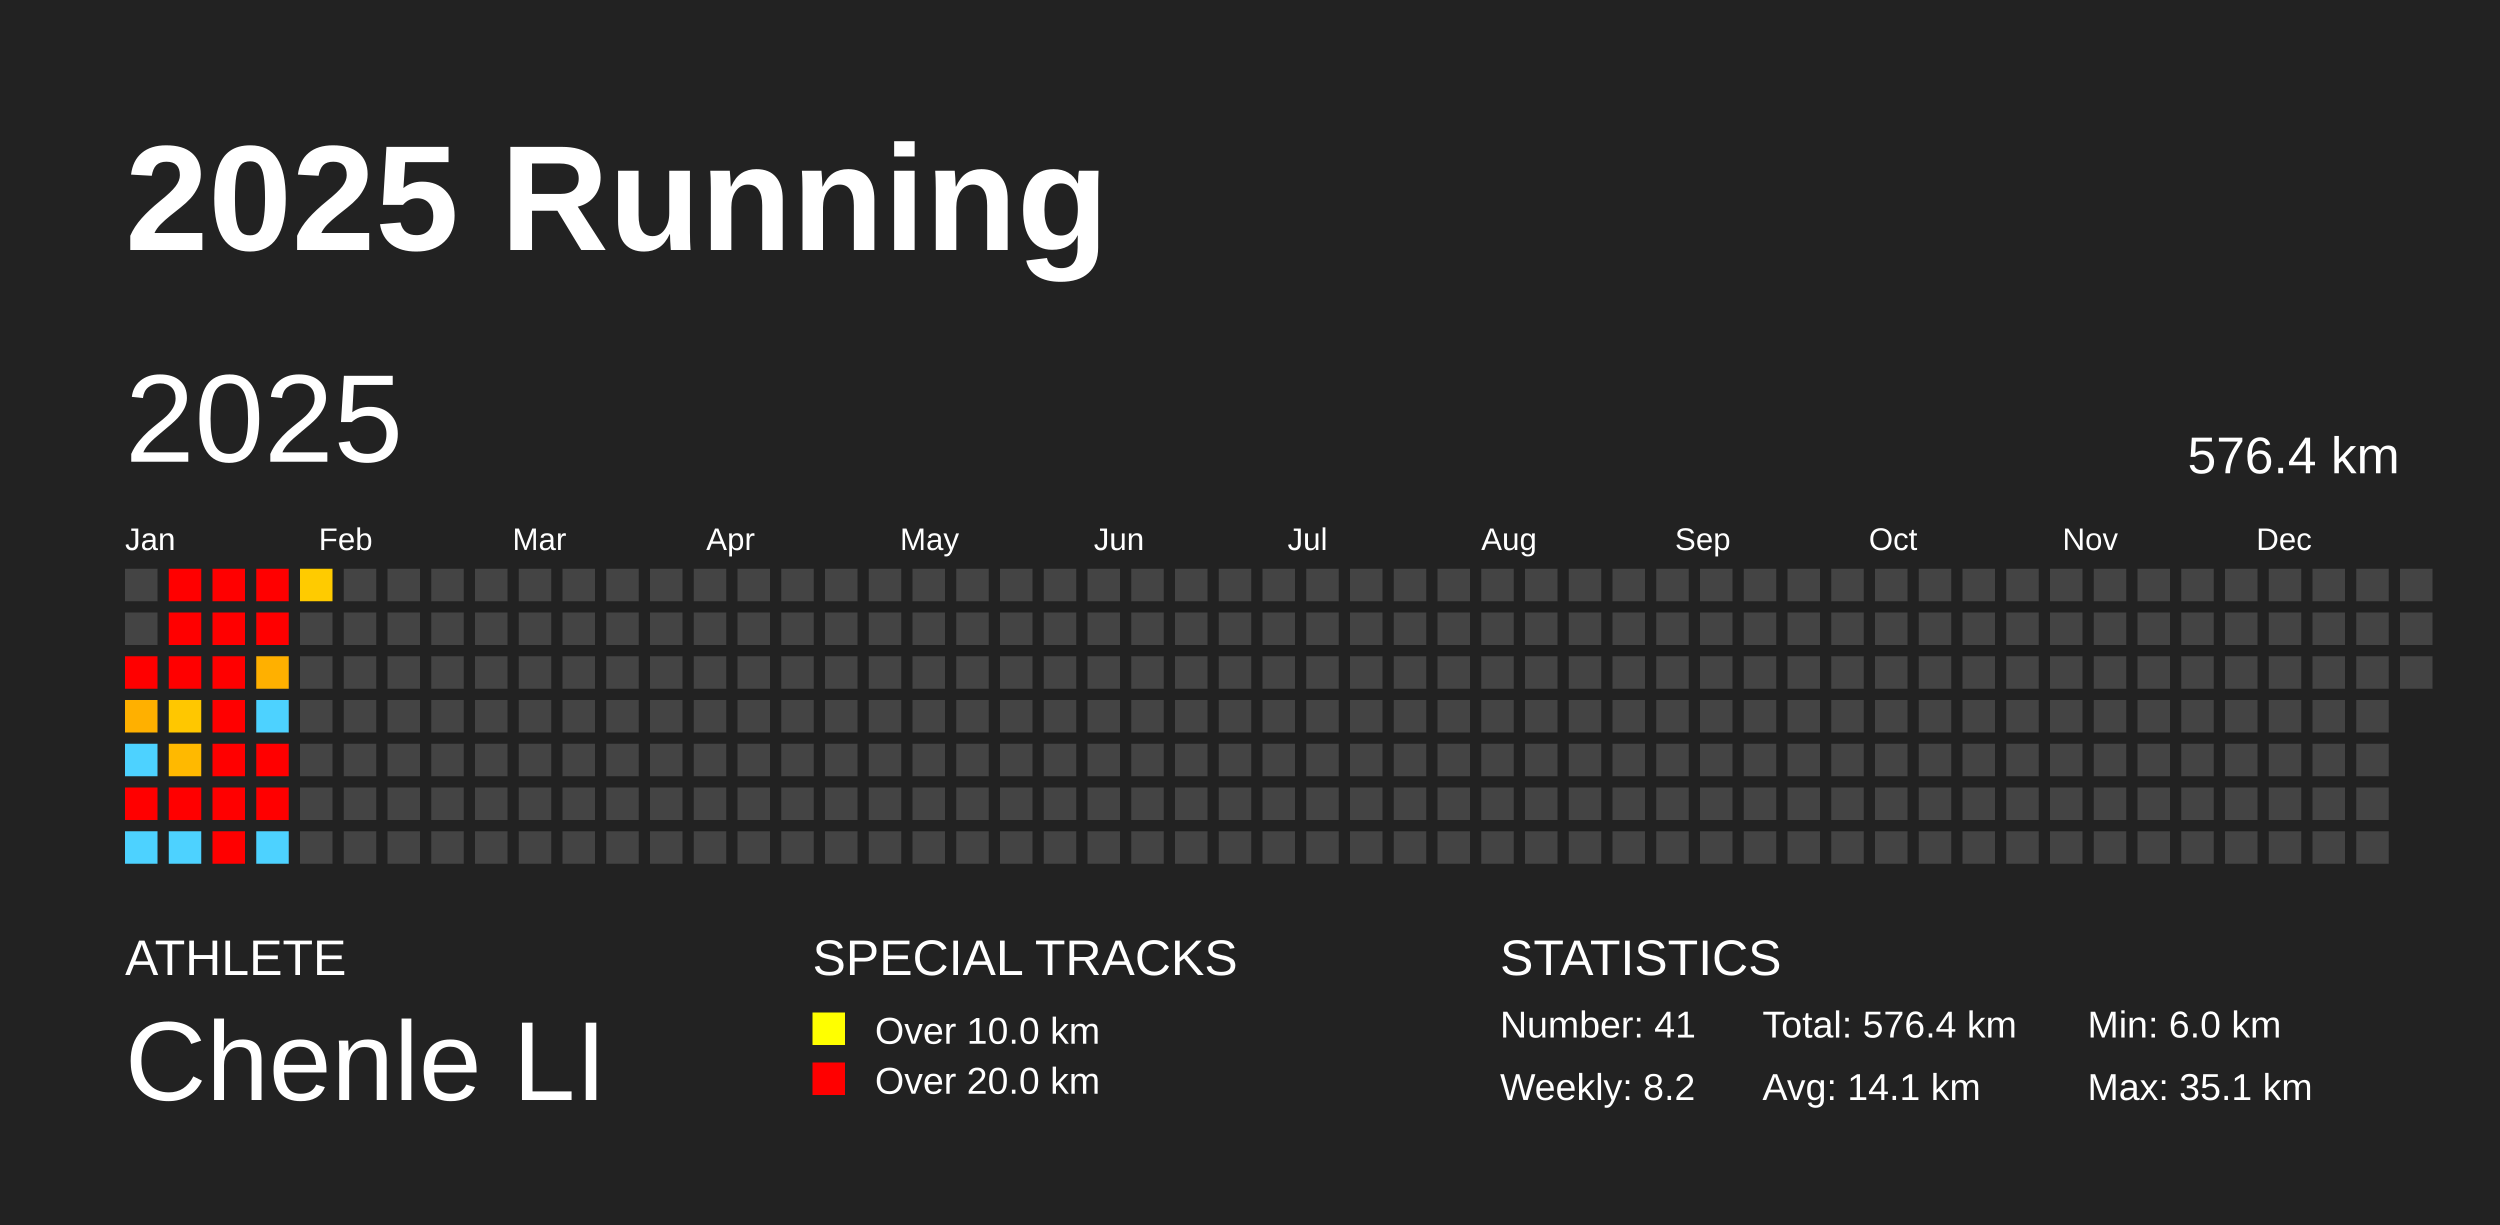
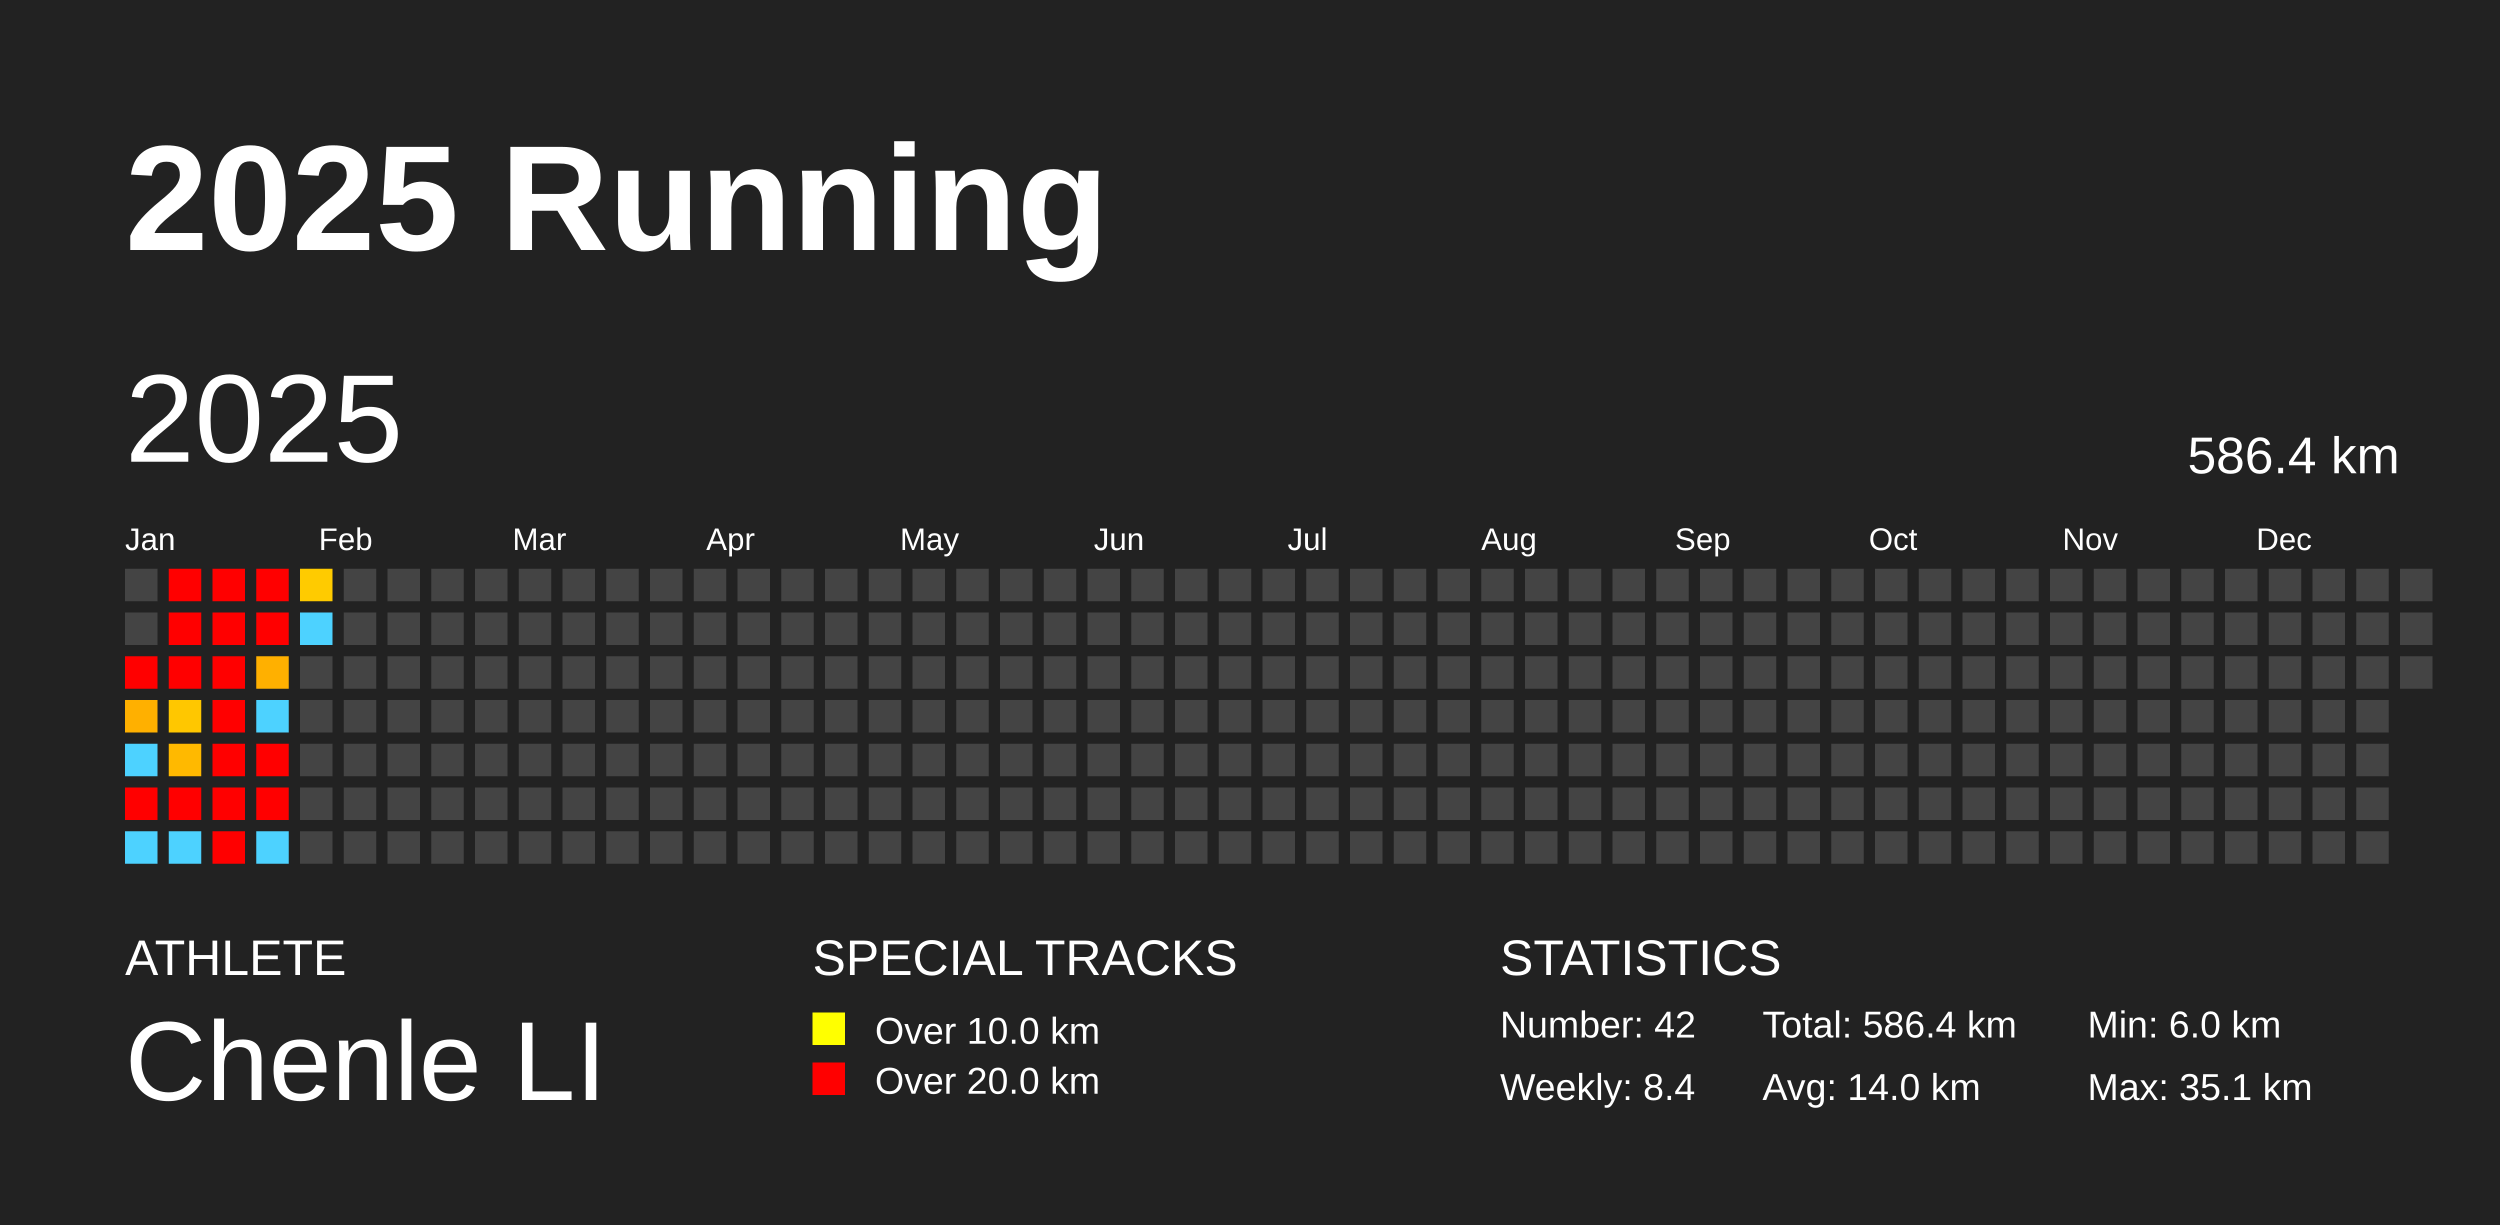
<svg xmlns="http://www.w3.org/2000/svg" baseProfile="full" height="98mm" version="1.1" viewBox="0,0,200,98" width="200mm">
  <defs />
  <rect fill="#222222" height="98" width="200" x="0" y="0" />
  <text fill="#FFFFFF" style="font-size:12px; font-family:Arial; font-weight:bold;" x="10" y="20">2025 Running</text>
  <text fill="#FFFFFF" style="font-size:4px; font-family:Arial" x="10" y="78">ATHLETE</text>
  <text fill="#FFFFFF" style="font-size:9px; font-family:Arial" x="10" y="88">Chenle LI</text>
  <text fill="#FFFFFF" style="font-size:4px; font-family:Arial" x="65" y="78">SPECIAL TRACKS</text>
  <rect fill="yellow" height="2.6" width="2.6" x="65" y="81" />
  <text fill="#FFFFFF" style="font-size:3px; font-family:Arial" x="70" y="83.5">Over 10.0 km</text>
  <rect fill="red" height="2.6" width="2.6" x="65" y="85" />
  <text fill="#FFFFFF" style="font-size:3px; font-family:Arial" x="70" y="87.5">Over 20.0 km</text>
  <text fill="#FFFFFF" style="font-size:4px; font-family:Arial" x="120" y="78">STATISTICS</text>
-   <text fill="#FFFFFF" style="font-size:3px; font-family:Arial" x="120" y="83">Number: 41</text>
-   <text fill="#FFFFFF" style="font-size:3px; font-family:Arial" x="120" y="88">Weekly: 8.2</text>
-   <text fill="#FFFFFF" style="font-size:3px; font-family:Arial" x="141" y="83">Total: 576.4 km</text>
-   <text fill="#FFFFFF" style="font-size:3px; font-family:Arial" x="141" y="88">Avg: 14.1 km</text>
+   <text fill="#FFFFFF" style="font-size:3px; font-family:Arial" x="120" y="83">Number: 42</text>
+   <text fill="#FFFFFF" style="font-size:3px; font-family:Arial" x="120" y="88">Weekly: 8.4</text>
+   <text fill="#FFFFFF" style="font-size:3px; font-family:Arial" x="141" y="83">Total: 586.4 km</text>
+   <text fill="#FFFFFF" style="font-size:3px; font-family:Arial" x="141" y="88">Avg: 14.0 km</text>
  <text fill="#FFFFFF" style="font-size:3px; font-family:Arial" x="167" y="83">Min: 6.0 km</text>
  <text fill="#FFFFFF" style="font-size:3px; font-family:Arial" x="167" y="88">Max: 35.1 km</text>
  <text dominant-baseline="hanging" fill="#FFFFFF" style="font-size:10.0px; font-family:Arial;" x="10" y="30">2025</text>
-   <text dominant-baseline="hanging" fill="#FFFFFF" style="font-size:4.125px; font-family:Arial;" x="175" y="35">576.4 km</text>
+   <text dominant-baseline="hanging" fill="#FFFFFF" style="font-size:4.125px; font-family:Arial;" x="175" y="35">586.4 km</text>
  <text fill="#FFFFFF" style="font-size:2.5px; font-family:Arial" x="10.0" y="44">Jan</text>
  <text fill="#FFFFFF" style="font-size:2.5px; font-family:Arial" x="25.5" y="44">Feb</text>
  <text fill="#FFFFFF" style="font-size:2.5px; font-family:Arial" x="41.0" y="44">Mar</text>
  <text fill="#FFFFFF" style="font-size:2.5px; font-family:Arial" x="56.5" y="44">Apr</text>
  <text fill="#FFFFFF" style="font-size:2.5px; font-family:Arial" x="72.0" y="44">May</text>
  <text fill="#FFFFFF" style="font-size:2.5px; font-family:Arial" x="87.5" y="44">Jun</text>
  <text fill="#FFFFFF" style="font-size:2.5px; font-family:Arial" x="103.0" y="44">Jul</text>
  <text fill="#FFFFFF" style="font-size:2.5px; font-family:Arial" x="118.5" y="44">Aug</text>
  <text fill="#FFFFFF" style="font-size:2.5px; font-family:Arial" x="134.0" y="44">Sep</text>
  <text fill="#FFFFFF" style="font-size:2.5px; font-family:Arial" x="149.5" y="44">Oct</text>
  <text fill="#FFFFFF" style="font-size:2.5px; font-family:Arial" x="165.0" y="44">Nov</text>
  <text fill="#FFFFFF" style="font-size:2.5px; font-family:Arial" x="180.5" y="44">Dec</text>
  <rect fill="#444444" height="2.6" width="2.6" x="10.0" y="45.5" />
  <rect fill="#444444" height="2.6" width="2.6" x="10.0" y="49.0" />
  <rect fill="red" height="2.6" width="2.6" x="10.0" y="52.5" />
  <rect fill="#ffb000" height="2.6" width="2.6" x="10.0" y="56.0" />
  <rect fill="#4dd2ff" height="2.6" width="2.6" x="10.0" y="59.5" />
  <rect fill="red" height="2.6" width="2.6" x="10.0" y="63.0" />
  <rect fill="#4dd2ff" height="2.6" width="2.6" x="10.0" y="66.5" />
  <rect fill="red" height="2.6" width="2.6" x="13.5" y="45.5" />
  <rect fill="red" height="2.6" width="2.6" x="13.5" y="49.0" />
  <rect fill="red" height="2.6" width="2.6" x="13.5" y="52.5" />
  <rect fill="#ffc700" height="2.6" width="2.6" x="13.5" y="56.0" />
  <rect fill="#ffb900" height="2.6" width="2.6" x="13.5" y="59.5" />
  <rect fill="red" height="2.6" width="2.6" x="13.5" y="63.0" />
  <rect fill="#4dd2ff" height="2.6" width="2.6" x="13.5" y="66.5" />
  <rect fill="red" height="2.6" width="2.6" x="17.0" y="45.5" />
  <rect fill="red" height="2.6" width="2.6" x="17.0" y="49.0" />
  <rect fill="red" height="2.6" width="2.6" x="17.0" y="52.5" />
  <rect fill="red" height="2.6" width="2.6" x="17.0" y="56.0" />
  <rect fill="red" height="2.6" width="2.6" x="17.0" y="59.5" />
  <rect fill="red" height="2.6" width="2.6" x="17.0" y="63.0" />
  <rect fill="red" height="2.6" width="2.6" x="17.0" y="66.5" />
  <rect fill="red" height="2.6" width="2.6" x="20.5" y="45.5" />
  <rect fill="red" height="2.6" width="2.6" x="20.5" y="49.0" />
  <rect fill="#ffb000" height="2.6" width="2.6" x="20.5" y="52.5" />
  <rect fill="#4dd2ff" height="2.6" width="2.6" x="20.5" y="56.0" />
  <rect fill="red" height="2.6" width="2.6" x="20.5" y="59.5" />
  <rect fill="red" height="2.6" width="2.6" x="20.5" y="63.0" />
  <rect fill="#4dd2ff" height="2.6" width="2.6" x="20.5" y="66.5" />
  <rect fill="#ffcb00" height="2.6" width="2.6" x="24.0" y="45.5" />
-   <rect fill="#444444" height="2.6" width="2.6" x="24.0" y="49.0" />
+   <rect fill="#4dd2ff" height="2.6" width="2.6" x="24.0" y="49.0" />
  <rect fill="#444444" height="2.6" width="2.6" x="24.0" y="52.5" />
  <rect fill="#444444" height="2.6" width="2.6" x="24.0" y="56.0" />
  <rect fill="#444444" height="2.6" width="2.6" x="24.0" y="59.5" />
  <rect fill="#444444" height="2.6" width="2.6" x="24.0" y="63.0" />
  <rect fill="#444444" height="2.6" width="2.6" x="24.0" y="66.5" />
  <rect fill="#444444" height="2.6" width="2.6" x="27.5" y="45.5" />
  <rect fill="#444444" height="2.6" width="2.6" x="27.5" y="49.0" />
  <rect fill="#444444" height="2.6" width="2.6" x="27.5" y="52.5" />
  <rect fill="#444444" height="2.6" width="2.6" x="27.5" y="56.0" />
  <rect fill="#444444" height="2.6" width="2.6" x="27.5" y="59.5" />
  <rect fill="#444444" height="2.6" width="2.6" x="27.5" y="63.0" />
  <rect fill="#444444" height="2.6" width="2.6" x="27.5" y="66.5" />
  <rect fill="#444444" height="2.6" width="2.6" x="31.0" y="45.5" />
  <rect fill="#444444" height="2.6" width="2.6" x="31.0" y="49.0" />
  <rect fill="#444444" height="2.6" width="2.6" x="31.0" y="52.5" />
  <rect fill="#444444" height="2.6" width="2.6" x="31.0" y="56.0" />
  <rect fill="#444444" height="2.6" width="2.6" x="31.0" y="59.5" />
  <rect fill="#444444" height="2.6" width="2.6" x="31.0" y="63.0" />
  <rect fill="#444444" height="2.6" width="2.6" x="31.0" y="66.5" />
  <rect fill="#444444" height="2.6" width="2.6" x="34.5" y="45.5" />
  <rect fill="#444444" height="2.6" width="2.6" x="34.5" y="49.0" />
  <rect fill="#444444" height="2.6" width="2.6" x="34.5" y="52.5" />
  <rect fill="#444444" height="2.6" width="2.6" x="34.5" y="56.0" />
  <rect fill="#444444" height="2.6" width="2.6" x="34.5" y="59.5" />
  <rect fill="#444444" height="2.6" width="2.6" x="34.5" y="63.0" />
  <rect fill="#444444" height="2.6" width="2.6" x="34.5" y="66.5" />
  <rect fill="#444444" height="2.6" width="2.6" x="38.0" y="45.5" />
  <rect fill="#444444" height="2.6" width="2.6" x="38.0" y="49.0" />
  <rect fill="#444444" height="2.6" width="2.6" x="38.0" y="52.5" />
  <rect fill="#444444" height="2.6" width="2.6" x="38.0" y="56.0" />
  <rect fill="#444444" height="2.6" width="2.6" x="38.0" y="59.5" />
  <rect fill="#444444" height="2.6" width="2.6" x="38.0" y="63.0" />
  <rect fill="#444444" height="2.6" width="2.6" x="38.0" y="66.5" />
  <rect fill="#444444" height="2.6" width="2.6" x="41.5" y="45.5" />
  <rect fill="#444444" height="2.6" width="2.6" x="41.5" y="49.0" />
  <rect fill="#444444" height="2.6" width="2.6" x="41.5" y="52.5" />
  <rect fill="#444444" height="2.6" width="2.6" x="41.5" y="56.0" />
  <rect fill="#444444" height="2.6" width="2.6" x="41.5" y="59.5" />
  <rect fill="#444444" height="2.6" width="2.6" x="41.5" y="63.0" />
  <rect fill="#444444" height="2.6" width="2.6" x="41.5" y="66.5" />
  <rect fill="#444444" height="2.6" width="2.6" x="45.0" y="45.5" />
  <rect fill="#444444" height="2.6" width="2.6" x="45.0" y="49.0" />
  <rect fill="#444444" height="2.6" width="2.6" x="45.0" y="52.5" />
  <rect fill="#444444" height="2.6" width="2.6" x="45.0" y="56.0" />
  <rect fill="#444444" height="2.6" width="2.6" x="45.0" y="59.5" />
  <rect fill="#444444" height="2.6" width="2.6" x="45.0" y="63.0" />
  <rect fill="#444444" height="2.6" width="2.6" x="45.0" y="66.5" />
  <rect fill="#444444" height="2.6" width="2.6" x="48.5" y="45.5" />
  <rect fill="#444444" height="2.6" width="2.6" x="48.5" y="49.0" />
  <rect fill="#444444" height="2.6" width="2.6" x="48.5" y="52.5" />
  <rect fill="#444444" height="2.6" width="2.6" x="48.5" y="56.0" />
  <rect fill="#444444" height="2.6" width="2.6" x="48.5" y="59.5" />
  <rect fill="#444444" height="2.6" width="2.6" x="48.5" y="63.0" />
  <rect fill="#444444" height="2.6" width="2.6" x="48.5" y="66.5" />
  <rect fill="#444444" height="2.6" width="2.6" x="52.0" y="45.5" />
  <rect fill="#444444" height="2.6" width="2.6" x="52.0" y="49.0" />
  <rect fill="#444444" height="2.6" width="2.6" x="52.0" y="52.5" />
  <rect fill="#444444" height="2.6" width="2.6" x="52.0" y="56.0" />
  <rect fill="#444444" height="2.6" width="2.6" x="52.0" y="59.5" />
  <rect fill="#444444" height="2.6" width="2.6" x="52.0" y="63.0" />
  <rect fill="#444444" height="2.6" width="2.6" x="52.0" y="66.5" />
  <rect fill="#444444" height="2.6" width="2.6" x="55.5" y="45.5" />
  <rect fill="#444444" height="2.6" width="2.6" x="55.5" y="49.0" />
  <rect fill="#444444" height="2.6" width="2.6" x="55.5" y="52.5" />
  <rect fill="#444444" height="2.6" width="2.6" x="55.5" y="56.0" />
  <rect fill="#444444" height="2.6" width="2.6" x="55.5" y="59.5" />
  <rect fill="#444444" height="2.6" width="2.6" x="55.5" y="63.0" />
  <rect fill="#444444" height="2.6" width="2.6" x="55.5" y="66.5" />
  <rect fill="#444444" height="2.6" width="2.6" x="59.0" y="45.5" />
  <rect fill="#444444" height="2.6" width="2.6" x="59.0" y="49.0" />
  <rect fill="#444444" height="2.6" width="2.6" x="59.0" y="52.5" />
  <rect fill="#444444" height="2.6" width="2.6" x="59.0" y="56.0" />
  <rect fill="#444444" height="2.6" width="2.6" x="59.0" y="59.5" />
  <rect fill="#444444" height="2.6" width="2.6" x="59.0" y="63.0" />
  <rect fill="#444444" height="2.6" width="2.6" x="59.0" y="66.5" />
  <rect fill="#444444" height="2.6" width="2.6" x="62.5" y="45.5" />
  <rect fill="#444444" height="2.6" width="2.6" x="62.5" y="49.0" />
  <rect fill="#444444" height="2.6" width="2.6" x="62.5" y="52.5" />
  <rect fill="#444444" height="2.6" width="2.6" x="62.5" y="56.0" />
  <rect fill="#444444" height="2.6" width="2.6" x="62.5" y="59.5" />
  <rect fill="#444444" height="2.6" width="2.6" x="62.5" y="63.0" />
  <rect fill="#444444" height="2.6" width="2.6" x="62.5" y="66.5" />
  <rect fill="#444444" height="2.6" width="2.6" x="66.0" y="45.5" />
  <rect fill="#444444" height="2.6" width="2.6" x="66.0" y="49.0" />
  <rect fill="#444444" height="2.6" width="2.6" x="66.0" y="52.5" />
  <rect fill="#444444" height="2.6" width="2.6" x="66.0" y="56.0" />
  <rect fill="#444444" height="2.6" width="2.6" x="66.0" y="59.5" />
  <rect fill="#444444" height="2.6" width="2.6" x="66.0" y="63.0" />
  <rect fill="#444444" height="2.6" width="2.6" x="66.0" y="66.5" />
  <rect fill="#444444" height="2.6" width="2.6" x="69.5" y="45.5" />
  <rect fill="#444444" height="2.6" width="2.6" x="69.5" y="49.0" />
  <rect fill="#444444" height="2.6" width="2.6" x="69.5" y="52.5" />
  <rect fill="#444444" height="2.6" width="2.6" x="69.5" y="56.0" />
  <rect fill="#444444" height="2.6" width="2.6" x="69.5" y="59.5" />
  <rect fill="#444444" height="2.6" width="2.6" x="69.5" y="63.0" />
  <rect fill="#444444" height="2.6" width="2.6" x="69.5" y="66.5" />
  <rect fill="#444444" height="2.6" width="2.6" x="73.0" y="45.5" />
  <rect fill="#444444" height="2.6" width="2.6" x="73.0" y="49.0" />
  <rect fill="#444444" height="2.6" width="2.6" x="73.0" y="52.5" />
  <rect fill="#444444" height="2.6" width="2.6" x="73.0" y="56.0" />
  <rect fill="#444444" height="2.6" width="2.6" x="73.0" y="59.5" />
  <rect fill="#444444" height="2.6" width="2.6" x="73.0" y="63.0" />
  <rect fill="#444444" height="2.6" width="2.6" x="73.0" y="66.5" />
  <rect fill="#444444" height="2.6" width="2.6" x="76.5" y="45.5" />
  <rect fill="#444444" height="2.6" width="2.6" x="76.5" y="49.0" />
  <rect fill="#444444" height="2.6" width="2.6" x="76.5" y="52.5" />
  <rect fill="#444444" height="2.6" width="2.6" x="76.5" y="56.0" />
  <rect fill="#444444" height="2.6" width="2.6" x="76.5" y="59.5" />
  <rect fill="#444444" height="2.6" width="2.6" x="76.5" y="63.0" />
  <rect fill="#444444" height="2.6" width="2.6" x="76.5" y="66.5" />
  <rect fill="#444444" height="2.6" width="2.6" x="80.0" y="45.5" />
  <rect fill="#444444" height="2.6" width="2.6" x="80.0" y="49.0" />
  <rect fill="#444444" height="2.6" width="2.6" x="80.0" y="52.5" />
  <rect fill="#444444" height="2.6" width="2.6" x="80.0" y="56.0" />
  <rect fill="#444444" height="2.6" width="2.6" x="80.0" y="59.5" />
  <rect fill="#444444" height="2.6" width="2.6" x="80.0" y="63.0" />
  <rect fill="#444444" height="2.6" width="2.6" x="80.0" y="66.5" />
  <rect fill="#444444" height="2.6" width="2.6" x="83.5" y="45.5" />
  <rect fill="#444444" height="2.6" width="2.6" x="83.5" y="49.0" />
  <rect fill="#444444" height="2.6" width="2.6" x="83.5" y="52.5" />
  <rect fill="#444444" height="2.6" width="2.6" x="83.5" y="56.0" />
  <rect fill="#444444" height="2.6" width="2.6" x="83.5" y="59.5" />
  <rect fill="#444444" height="2.6" width="2.6" x="83.5" y="63.0" />
  <rect fill="#444444" height="2.6" width="2.6" x="83.5" y="66.5" />
  <rect fill="#444444" height="2.6" width="2.6" x="87.0" y="45.5" />
  <rect fill="#444444" height="2.6" width="2.6" x="87.0" y="49.0" />
  <rect fill="#444444" height="2.6" width="2.6" x="87.0" y="52.5" />
  <rect fill="#444444" height="2.6" width="2.6" x="87.0" y="56.0" />
  <rect fill="#444444" height="2.6" width="2.6" x="87.0" y="59.5" />
  <rect fill="#444444" height="2.6" width="2.6" x="87.0" y="63.0" />
  <rect fill="#444444" height="2.6" width="2.6" x="87.0" y="66.5" />
  <rect fill="#444444" height="2.6" width="2.6" x="90.5" y="45.5" />
  <rect fill="#444444" height="2.6" width="2.6" x="90.5" y="49.0" />
  <rect fill="#444444" height="2.6" width="2.6" x="90.5" y="52.5" />
  <rect fill="#444444" height="2.6" width="2.6" x="90.5" y="56.0" />
  <rect fill="#444444" height="2.6" width="2.6" x="90.5" y="59.5" />
  <rect fill="#444444" height="2.6" width="2.6" x="90.5" y="63.0" />
  <rect fill="#444444" height="2.6" width="2.6" x="90.5" y="66.5" />
  <rect fill="#444444" height="2.6" width="2.6" x="94.0" y="45.5" />
  <rect fill="#444444" height="2.6" width="2.6" x="94.0" y="49.0" />
  <rect fill="#444444" height="2.6" width="2.6" x="94.0" y="52.5" />
  <rect fill="#444444" height="2.6" width="2.6" x="94.0" y="56.0" />
  <rect fill="#444444" height="2.6" width="2.6" x="94.0" y="59.5" />
  <rect fill="#444444" height="2.6" width="2.6" x="94.0" y="63.0" />
  <rect fill="#444444" height="2.6" width="2.6" x="94.0" y="66.5" />
  <rect fill="#444444" height="2.6" width="2.6" x="97.5" y="45.5" />
  <rect fill="#444444" height="2.6" width="2.6" x="97.5" y="49.0" />
  <rect fill="#444444" height="2.6" width="2.6" x="97.5" y="52.5" />
  <rect fill="#444444" height="2.6" width="2.6" x="97.5" y="56.0" />
  <rect fill="#444444" height="2.6" width="2.6" x="97.5" y="59.5" />
  <rect fill="#444444" height="2.6" width="2.6" x="97.5" y="63.0" />
  <rect fill="#444444" height="2.6" width="2.6" x="97.5" y="66.5" />
  <rect fill="#444444" height="2.6" width="2.6" x="101.0" y="45.5" />
  <rect fill="#444444" height="2.6" width="2.6" x="101.0" y="49.0" />
  <rect fill="#444444" height="2.6" width="2.6" x="101.0" y="52.5" />
  <rect fill="#444444" height="2.6" width="2.6" x="101.0" y="56.0" />
  <rect fill="#444444" height="2.6" width="2.6" x="101.0" y="59.5" />
  <rect fill="#444444" height="2.6" width="2.6" x="101.0" y="63.0" />
  <rect fill="#444444" height="2.6" width="2.6" x="101.0" y="66.5" />
  <rect fill="#444444" height="2.6" width="2.6" x="104.5" y="45.5" />
  <rect fill="#444444" height="2.6" width="2.6" x="104.5" y="49.0" />
  <rect fill="#444444" height="2.6" width="2.6" x="104.5" y="52.5" />
  <rect fill="#444444" height="2.6" width="2.6" x="104.5" y="56.0" />
  <rect fill="#444444" height="2.6" width="2.6" x="104.5" y="59.5" />
  <rect fill="#444444" height="2.6" width="2.6" x="104.5" y="63.0" />
  <rect fill="#444444" height="2.6" width="2.6" x="104.5" y="66.5" />
  <rect fill="#444444" height="2.6" width="2.6" x="108.0" y="45.5" />
  <rect fill="#444444" height="2.6" width="2.6" x="108.0" y="49.0" />
  <rect fill="#444444" height="2.6" width="2.6" x="108.0" y="52.5" />
  <rect fill="#444444" height="2.6" width="2.6" x="108.0" y="56.0" />
  <rect fill="#444444" height="2.6" width="2.6" x="108.0" y="59.5" />
  <rect fill="#444444" height="2.6" width="2.6" x="108.0" y="63.0" />
  <rect fill="#444444" height="2.6" width="2.6" x="108.0" y="66.5" />
  <rect fill="#444444" height="2.6" width="2.6" x="111.5" y="45.5" />
  <rect fill="#444444" height="2.6" width="2.6" x="111.5" y="49.0" />
  <rect fill="#444444" height="2.6" width="2.6" x="111.5" y="52.5" />
  <rect fill="#444444" height="2.6" width="2.6" x="111.5" y="56.0" />
  <rect fill="#444444" height="2.6" width="2.6" x="111.5" y="59.5" />
  <rect fill="#444444" height="2.6" width="2.6" x="111.5" y="63.0" />
  <rect fill="#444444" height="2.6" width="2.6" x="111.5" y="66.5" />
  <rect fill="#444444" height="2.6" width="2.6" x="115.0" y="45.5" />
  <rect fill="#444444" height="2.6" width="2.6" x="115.0" y="49.0" />
  <rect fill="#444444" height="2.6" width="2.6" x="115.0" y="52.5" />
  <rect fill="#444444" height="2.6" width="2.6" x="115.0" y="56.0" />
  <rect fill="#444444" height="2.6" width="2.6" x="115.0" y="59.5" />
  <rect fill="#444444" height="2.6" width="2.6" x="115.0" y="63.0" />
  <rect fill="#444444" height="2.6" width="2.6" x="115.0" y="66.5" />
  <rect fill="#444444" height="2.6" width="2.6" x="118.5" y="45.5" />
  <rect fill="#444444" height="2.6" width="2.6" x="118.5" y="49.0" />
  <rect fill="#444444" height="2.6" width="2.6" x="118.5" y="52.5" />
  <rect fill="#444444" height="2.6" width="2.6" x="118.5" y="56.0" />
  <rect fill="#444444" height="2.6" width="2.6" x="118.5" y="59.5" />
  <rect fill="#444444" height="2.6" width="2.6" x="118.5" y="63.0" />
  <rect fill="#444444" height="2.6" width="2.6" x="118.5" y="66.5" />
  <rect fill="#444444" height="2.6" width="2.6" x="122.0" y="45.5" />
  <rect fill="#444444" height="2.6" width="2.6" x="122.0" y="49.0" />
  <rect fill="#444444" height="2.6" width="2.6" x="122.0" y="52.5" />
  <rect fill="#444444" height="2.6" width="2.6" x="122.0" y="56.0" />
  <rect fill="#444444" height="2.6" width="2.6" x="122.0" y="59.5" />
  <rect fill="#444444" height="2.6" width="2.6" x="122.0" y="63.0" />
  <rect fill="#444444" height="2.6" width="2.6" x="122.0" y="66.5" />
  <rect fill="#444444" height="2.6" width="2.6" x="125.5" y="45.5" />
  <rect fill="#444444" height="2.6" width="2.6" x="125.5" y="49.0" />
  <rect fill="#444444" height="2.6" width="2.6" x="125.5" y="52.5" />
  <rect fill="#444444" height="2.6" width="2.6" x="125.5" y="56.0" />
  <rect fill="#444444" height="2.6" width="2.6" x="125.5" y="59.5" />
  <rect fill="#444444" height="2.6" width="2.6" x="125.5" y="63.0" />
  <rect fill="#444444" height="2.6" width="2.6" x="125.5" y="66.5" />
  <rect fill="#444444" height="2.6" width="2.6" x="129.0" y="45.5" />
  <rect fill="#444444" height="2.6" width="2.6" x="129.0" y="49.0" />
  <rect fill="#444444" height="2.6" width="2.6" x="129.0" y="52.5" />
  <rect fill="#444444" height="2.6" width="2.6" x="129.0" y="56.0" />
  <rect fill="#444444" height="2.6" width="2.6" x="129.0" y="59.5" />
  <rect fill="#444444" height="2.6" width="2.6" x="129.0" y="63.0" />
  <rect fill="#444444" height="2.6" width="2.6" x="129.0" y="66.5" />
  <rect fill="#444444" height="2.6" width="2.6" x="132.5" y="45.5" />
  <rect fill="#444444" height="2.6" width="2.6" x="132.5" y="49.0" />
  <rect fill="#444444" height="2.6" width="2.6" x="132.5" y="52.5" />
  <rect fill="#444444" height="2.6" width="2.6" x="132.5" y="56.0" />
  <rect fill="#444444" height="2.6" width="2.6" x="132.5" y="59.5" />
  <rect fill="#444444" height="2.6" width="2.6" x="132.5" y="63.0" />
  <rect fill="#444444" height="2.6" width="2.6" x="132.5" y="66.5" />
  <rect fill="#444444" height="2.6" width="2.6" x="136.0" y="45.5" />
  <rect fill="#444444" height="2.6" width="2.6" x="136.0" y="49.0" />
  <rect fill="#444444" height="2.6" width="2.6" x="136.0" y="52.5" />
  <rect fill="#444444" height="2.6" width="2.6" x="136.0" y="56.0" />
  <rect fill="#444444" height="2.6" width="2.6" x="136.0" y="59.5" />
  <rect fill="#444444" height="2.6" width="2.6" x="136.0" y="63.0" />
  <rect fill="#444444" height="2.6" width="2.6" x="136.0" y="66.5" />
  <rect fill="#444444" height="2.6" width="2.6" x="139.5" y="45.5" />
  <rect fill="#444444" height="2.6" width="2.6" x="139.5" y="49.0" />
  <rect fill="#444444" height="2.6" width="2.6" x="139.5" y="52.5" />
  <rect fill="#444444" height="2.6" width="2.6" x="139.5" y="56.0" />
  <rect fill="#444444" height="2.6" width="2.6" x="139.5" y="59.5" />
  <rect fill="#444444" height="2.6" width="2.6" x="139.5" y="63.0" />
  <rect fill="#444444" height="2.6" width="2.6" x="139.5" y="66.5" />
  <rect fill="#444444" height="2.6" width="2.6" x="143.0" y="45.5" />
  <rect fill="#444444" height="2.6" width="2.6" x="143.0" y="49.0" />
  <rect fill="#444444" height="2.6" width="2.6" x="143.0" y="52.5" />
  <rect fill="#444444" height="2.6" width="2.6" x="143.0" y="56.0" />
  <rect fill="#444444" height="2.6" width="2.6" x="143.0" y="59.5" />
  <rect fill="#444444" height="2.6" width="2.6" x="143.0" y="63.0" />
  <rect fill="#444444" height="2.6" width="2.6" x="143.0" y="66.5" />
  <rect fill="#444444" height="2.6" width="2.6" x="146.5" y="45.5" />
  <rect fill="#444444" height="2.6" width="2.6" x="146.5" y="49.0" />
  <rect fill="#444444" height="2.6" width="2.6" x="146.5" y="52.5" />
  <rect fill="#444444" height="2.6" width="2.6" x="146.5" y="56.0" />
  <rect fill="#444444" height="2.6" width="2.6" x="146.5" y="59.5" />
  <rect fill="#444444" height="2.6" width="2.6" x="146.5" y="63.0" />
  <rect fill="#444444" height="2.6" width="2.6" x="146.5" y="66.5" />
  <rect fill="#444444" height="2.6" width="2.6" x="150.0" y="45.5" />
  <rect fill="#444444" height="2.6" width="2.6" x="150.0" y="49.0" />
  <rect fill="#444444" height="2.6" width="2.6" x="150.0" y="52.5" />
  <rect fill="#444444" height="2.6" width="2.6" x="150.0" y="56.0" />
  <rect fill="#444444" height="2.6" width="2.6" x="150.0" y="59.5" />
  <rect fill="#444444" height="2.6" width="2.6" x="150.0" y="63.0" />
  <rect fill="#444444" height="2.6" width="2.6" x="150.0" y="66.5" />
  <rect fill="#444444" height="2.6" width="2.6" x="153.5" y="45.5" />
  <rect fill="#444444" height="2.6" width="2.6" x="153.5" y="49.0" />
  <rect fill="#444444" height="2.6" width="2.6" x="153.5" y="52.5" />
  <rect fill="#444444" height="2.6" width="2.6" x="153.5" y="56.0" />
  <rect fill="#444444" height="2.6" width="2.6" x="153.5" y="59.5" />
  <rect fill="#444444" height="2.6" width="2.6" x="153.5" y="63.0" />
  <rect fill="#444444" height="2.6" width="2.6" x="153.5" y="66.5" />
  <rect fill="#444444" height="2.6" width="2.6" x="157.0" y="45.5" />
  <rect fill="#444444" height="2.6" width="2.6" x="157.0" y="49.0" />
  <rect fill="#444444" height="2.6" width="2.6" x="157.0" y="52.5" />
  <rect fill="#444444" height="2.6" width="2.6" x="157.0" y="56.0" />
  <rect fill="#444444" height="2.6" width="2.6" x="157.0" y="59.5" />
  <rect fill="#444444" height="2.6" width="2.6" x="157.0" y="63.0" />
  <rect fill="#444444" height="2.6" width="2.6" x="157.0" y="66.5" />
  <rect fill="#444444" height="2.6" width="2.6" x="160.5" y="45.5" />
  <rect fill="#444444" height="2.6" width="2.6" x="160.5" y="49.0" />
  <rect fill="#444444" height="2.6" width="2.6" x="160.5" y="52.5" />
  <rect fill="#444444" height="2.6" width="2.6" x="160.5" y="56.0" />
  <rect fill="#444444" height="2.6" width="2.6" x="160.5" y="59.5" />
  <rect fill="#444444" height="2.6" width="2.6" x="160.5" y="63.0" />
  <rect fill="#444444" height="2.6" width="2.6" x="160.5" y="66.5" />
  <rect fill="#444444" height="2.6" width="2.6" x="164.0" y="45.5" />
  <rect fill="#444444" height="2.6" width="2.6" x="164.0" y="49.0" />
  <rect fill="#444444" height="2.6" width="2.6" x="164.0" y="52.5" />
  <rect fill="#444444" height="2.6" width="2.6" x="164.0" y="56.0" />
  <rect fill="#444444" height="2.6" width="2.6" x="164.0" y="59.5" />
  <rect fill="#444444" height="2.6" width="2.6" x="164.0" y="63.0" />
  <rect fill="#444444" height="2.6" width="2.6" x="164.0" y="66.5" />
  <rect fill="#444444" height="2.6" width="2.6" x="167.5" y="45.5" />
  <rect fill="#444444" height="2.6" width="2.6" x="167.5" y="49.0" />
  <rect fill="#444444" height="2.6" width="2.6" x="167.5" y="52.5" />
  <rect fill="#444444" height="2.6" width="2.6" x="167.5" y="56.0" />
  <rect fill="#444444" height="2.6" width="2.6" x="167.5" y="59.5" />
  <rect fill="#444444" height="2.6" width="2.6" x="167.5" y="63.0" />
  <rect fill="#444444" height="2.6" width="2.6" x="167.5" y="66.5" />
  <rect fill="#444444" height="2.6" width="2.6" x="171.0" y="45.5" />
  <rect fill="#444444" height="2.6" width="2.6" x="171.0" y="49.0" />
  <rect fill="#444444" height="2.6" width="2.6" x="171.0" y="52.5" />
  <rect fill="#444444" height="2.6" width="2.6" x="171.0" y="56.0" />
  <rect fill="#444444" height="2.6" width="2.6" x="171.0" y="59.5" />
  <rect fill="#444444" height="2.6" width="2.6" x="171.0" y="63.0" />
  <rect fill="#444444" height="2.6" width="2.6" x="171.0" y="66.5" />
  <rect fill="#444444" height="2.6" width="2.6" x="174.5" y="45.5" />
  <rect fill="#444444" height="2.6" width="2.6" x="174.5" y="49.0" />
  <rect fill="#444444" height="2.6" width="2.6" x="174.5" y="52.5" />
  <rect fill="#444444" height="2.6" width="2.6" x="174.5" y="56.0" />
  <rect fill="#444444" height="2.6" width="2.6" x="174.5" y="59.5" />
  <rect fill="#444444" height="2.6" width="2.6" x="174.5" y="63.0" />
  <rect fill="#444444" height="2.6" width="2.6" x="174.5" y="66.5" />
  <rect fill="#444444" height="2.6" width="2.6" x="178.0" y="45.5" />
  <rect fill="#444444" height="2.6" width="2.6" x="178.0" y="49.0" />
  <rect fill="#444444" height="2.6" width="2.6" x="178.0" y="52.5" />
  <rect fill="#444444" height="2.6" width="2.6" x="178.0" y="56.0" />
  <rect fill="#444444" height="2.6" width="2.6" x="178.0" y="59.5" />
  <rect fill="#444444" height="2.6" width="2.6" x="178.0" y="63.0" />
  <rect fill="#444444" height="2.6" width="2.6" x="178.0" y="66.5" />
  <rect fill="#444444" height="2.6" width="2.6" x="181.5" y="45.5" />
  <rect fill="#444444" height="2.6" width="2.6" x="181.5" y="49.0" />
  <rect fill="#444444" height="2.6" width="2.6" x="181.5" y="52.5" />
  <rect fill="#444444" height="2.6" width="2.6" x="181.5" y="56.0" />
  <rect fill="#444444" height="2.6" width="2.6" x="181.5" y="59.5" />
  <rect fill="#444444" height="2.6" width="2.6" x="181.5" y="63.0" />
  <rect fill="#444444" height="2.6" width="2.6" x="181.5" y="66.5" />
  <rect fill="#444444" height="2.6" width="2.6" x="185.0" y="45.5" />
  <rect fill="#444444" height="2.6" width="2.6" x="185.0" y="49.0" />
  <rect fill="#444444" height="2.6" width="2.6" x="185.0" y="52.5" />
  <rect fill="#444444" height="2.6" width="2.6" x="185.0" y="56.0" />
  <rect fill="#444444" height="2.6" width="2.6" x="185.0" y="59.5" />
  <rect fill="#444444" height="2.6" width="2.6" x="185.0" y="63.0" />
  <rect fill="#444444" height="2.6" width="2.6" x="185.0" y="66.5" />
  <rect fill="#444444" height="2.6" width="2.6" x="188.5" y="45.5" />
  <rect fill="#444444" height="2.6" width="2.6" x="188.5" y="49.0" />
  <rect fill="#444444" height="2.6" width="2.6" x="188.5" y="52.5" />
  <rect fill="#444444" height="2.6" width="2.6" x="188.5" y="56.0" />
  <rect fill="#444444" height="2.6" width="2.6" x="188.5" y="59.5" />
  <rect fill="#444444" height="2.6" width="2.6" x="188.5" y="63.0" />
  <rect fill="#444444" height="2.6" width="2.6" x="188.5" y="66.5" />
  <rect fill="#444444" height="2.6" width="2.6" x="192.0" y="45.5" />
  <rect fill="#444444" height="2.6" width="2.6" x="192.0" y="49.0" />
  <rect fill="#444444" height="2.6" width="2.6" x="192.0" y="52.5" />
</svg>
